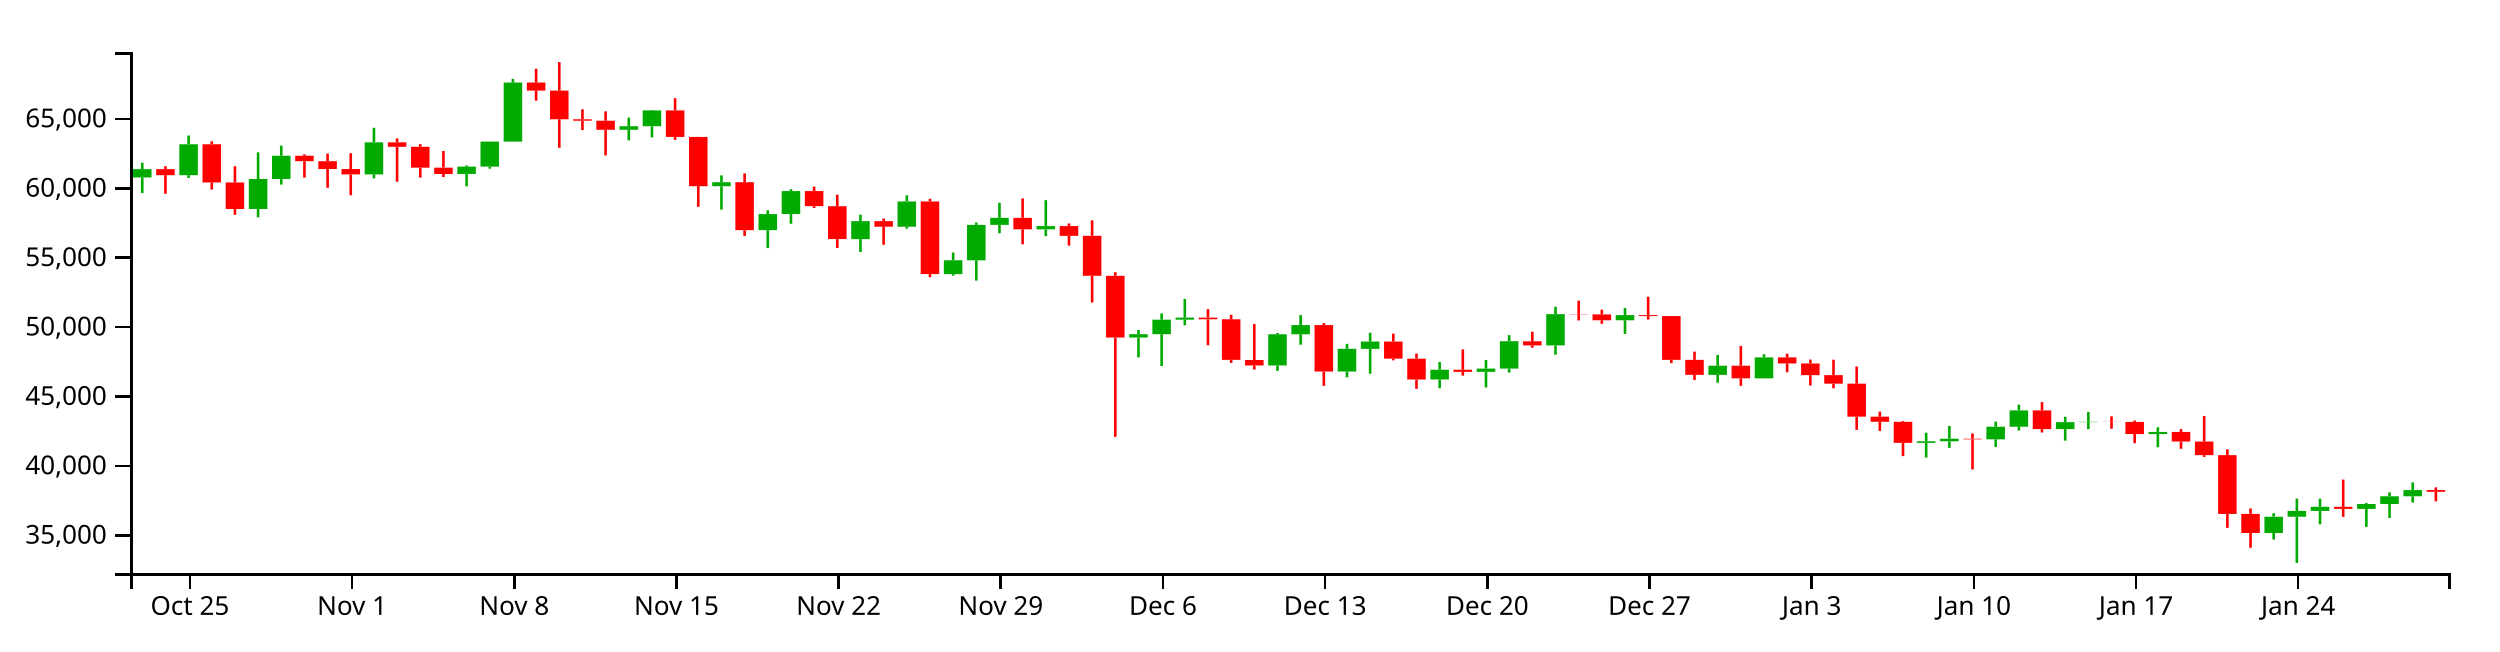
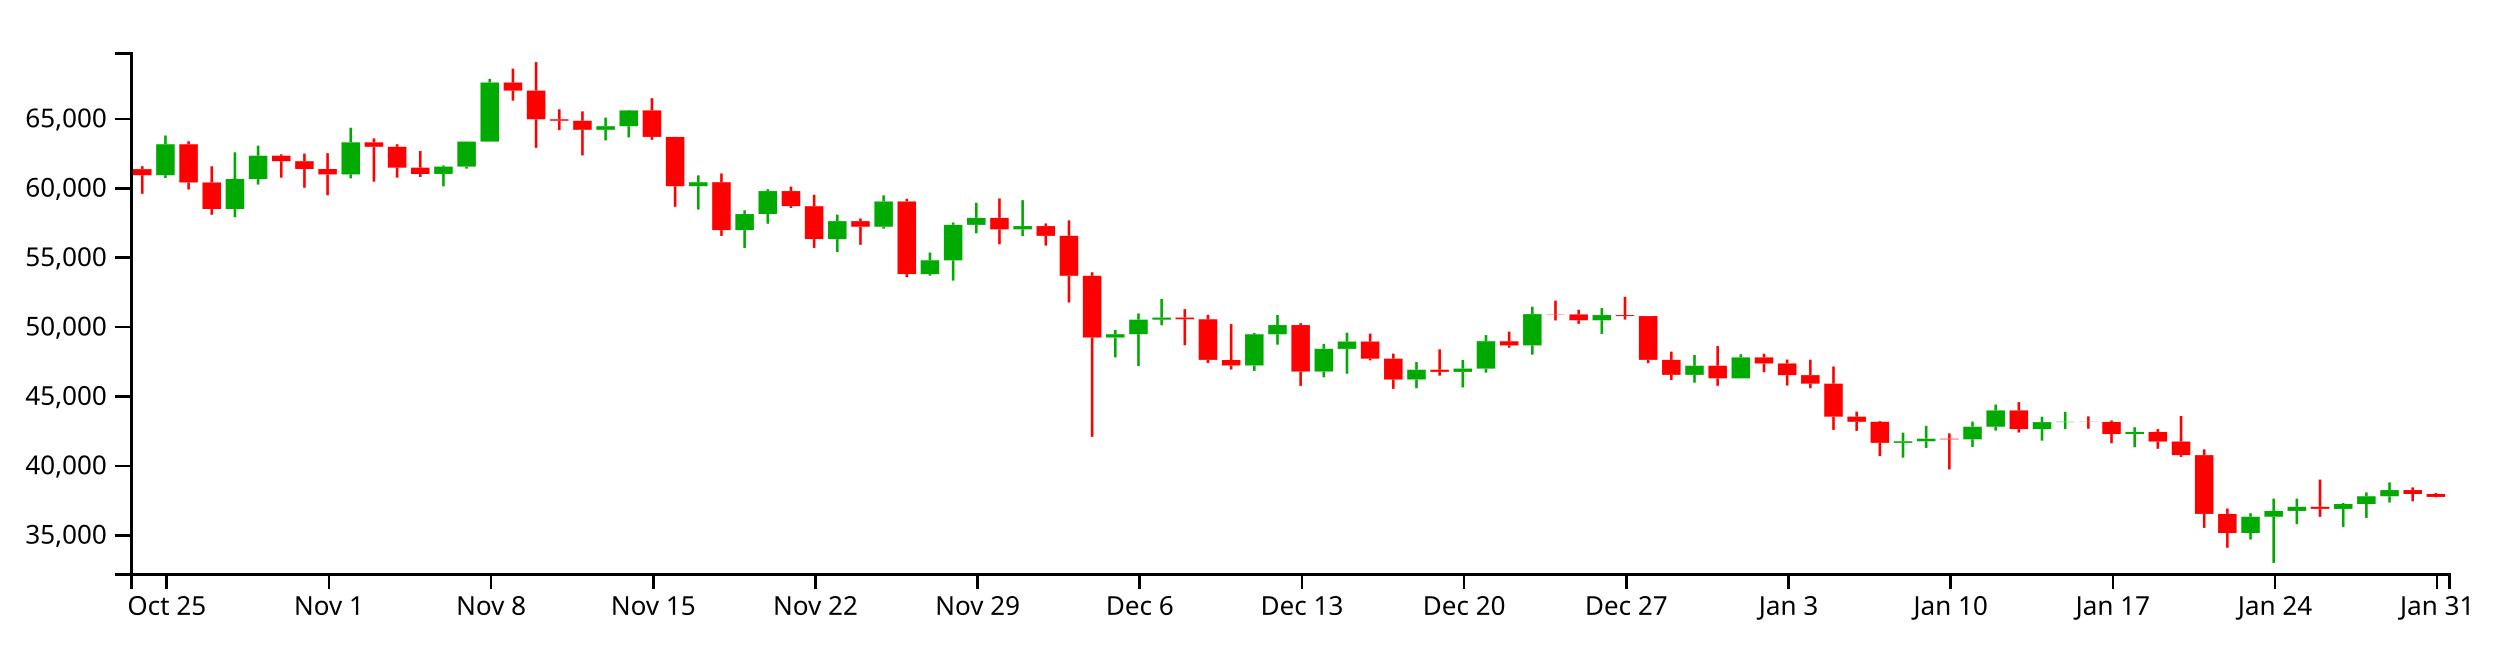
<svg xmlns="http://www.w3.org/2000/svg" version="1.1" width="960" height="250">
  <g transform="translate(50,20)">
    <style>.axis path,.axis line{fill:none;stroke:#000;shape-rendering:crispEdges;}path.candle{stroke:#000000;}path.candle.body{stroke-width:0;}path.candle.up{fill:#00AA00;stroke:#00AA00;}path.candle.down{fill:#FF0000;stroke:#FF0000;}</style>
    <g class="candlestick">
      <g class="data">
-         <path class="candle body up" d="M 1.068 48.145 l 7.117 0 L 8.185 44.955 l -7.117 0 L 1.068 48.145 M 18.86 47.271 l 7.117 0 L 25.978 35.404 l -7.117 0 L 18.86 47.271 M 45.55 60.268 l 7.117 0 L 52.667 48.743 l -7.117 0 L 45.55 60.268 M 54.446 48.743 l 7.117 0 L 61.563 39.801 l -7.117 0 L 54.446 48.743 M 90.032 46.957 l 7.117 0 L 97.149 34.651 l -7.117 0 L 90.032 46.957 M 125.618 46.802 l 7.117 0 L 132.735 43.975 l -7.117 0 L 125.618 46.802 M 134.514 43.975 l 7.117 0 L 141.631 34.366 l -7.117 0 L 134.514 43.975 M 143.411 34.366 l 7.117 0 L 150.528 11.703 l -7.117 0 L 143.411 34.366 M 187.893 29.843 l 7.117 0 L 195.01 28.469 l -7.117 0 L 187.893 29.843 M 196.789 28.469 l 7.117 0 L 203.906 22.398 l -7.117 0 L 196.789 28.469 M 223.479 51.499 l 7.117 0 L 230.596 49.975 l -7.117 0 L 223.479 51.499 M 241.271 68.379 l 7.117 0 L 248.389 62.194 l -7.117 0 L 241.271 68.379 M 250.168 62.168 l 7.117 0 L 257.285 53.372 l -7.117 0 L 250.168 62.168 M 276.857 71.832 l 7.117 0 L 283.974 64.917 l -7.117 0 L 276.857 71.832 M 294.65 67.065 l 7.117 0 L 301.767 57.354 l -7.117 0 L 294.65 67.065 M 312.443 85.263 l 7.117 0 L 319.56 79.948 l -7.117 0 L 312.443 85.263 M 321.339 79.972 l 7.117 0 L 328.457 66.337 l -7.117 0 L 321.339 79.972 M 330.236 66.337 l 7.117 0 L 337.353 63.664 l -7.117 0 L 330.236 66.337 M 348.029 68.065 l 7.117 0 L 355.146 66.821 l -7.117 0 L 348.029 68.065 M 383.615 109.626 l 7.117 0 L 390.732 108.326 l -7.117 0 L 383.615 109.626 M 392.511 108.326 l 7.117 0 L 399.628 102.754 l -7.117 0 L 392.511 108.326 M 401.407 102.754 l 7.117 0 L 408.525 101.97 l -7.117 0 L 401.407 102.754 M 436.993 120.349 l 7.117 0 L 444.11 108.36 l -7.117 0 L 436.993 120.349 M 445.89 108.36 l 7.117 0 L 453.007 104.822 l -7.117 0 L 445.89 108.36 M 463.683 122.682 l 7.117 0 L 470.8 113.939 l -7.117 0 L 463.683 122.682 M 472.579 113.972 l 7.117 0 L 479.696 111.158 l -7.117 0 L 472.579 113.972 M 499.268 125.714 l 7.117 0 L 506.385 121.98 l -7.117 0 L 499.268 125.714 M 517.061 122.797 l 7.117 0 L 524.178 121.555 l -7.117 0 L 517.061 122.797 M 525.958 121.555 l 7.117 0 L 533.075 111.025 l -7.117 0 L 525.958 121.555 M 543.75 112.633 l 7.117 0 L 550.868 100.638 l -7.117 0 L 543.75 112.633 M 570.44 102.979 l 7.117 0 L 577.557 100.976 l -7.117 0 L 570.44 102.979 M 606.026 123.951 l 7.117 0 L 613.143 120.454 l -7.117 0 L 606.026 123.951 M 623.818 125.271 l 7.117 0 L 630.936 117.246 l -7.117 0 L 623.818 125.271 M 686.094 150.056 l 7.117 0 L 693.211 149.453 l -7.117 0 L 686.094 150.056 M 694.99 149.453 l 7.117 0 L 702.107 148.467 l -7.117 0 L 694.99 149.453 M 712.783 148.692 l 7.117 0 L 719.9 143.859 l -7.117 0 L 712.783 148.692 M 721.679 143.859 l 7.117 0 L 728.796 137.605 l -7.117 0 L 721.679 143.859 M 739.472 144.77 l 7.117 0 L 746.589 142.097 l -7.117 0 L 739.472 144.77 M 748.369 142.097 l 7.117 0 L 755.486 141.967 l -7.117 0 L 748.369 142.097 M 775.058 146.671 l 7.117 0 L 782.175 145.869 l -7.117 0 L 775.058 146.671 M 819.54 184.673 l 7.117 0 L 826.657 178.42 l -7.117 0 L 819.54 184.673 M 828.437 178.42 l 7.117 0 L 835.554 176.204 l -7.117 0 L 828.437 178.42 M 837.333 176.204 l 7.117 0 L 844.45 174.616 l -7.117 0 L 837.333 176.204 M 855.126 175.421 l 7.117 0 L 862.243 173.541 l -7.117 0 L 855.126 175.421 M 864.022 173.541 l 7.117 0 L 871.14 170.575 l -7.117 0 L 864.022 173.541 M 872.919 170.575 l 7.117 0 L 880.036 168.175 l -7.117 0 L 872.919 170.575" />
-         <path class="candle body down" d="M 9.964 44.955 l 7.117 0 L 17.081 47.271 l -7.117 0 L 9.964 44.955 M 27.757 35.404 l 7.117 0 L 34.874 50.06 l -7.117 0 L 27.757 35.404 M 36.653 50.06 l 7.117 0 L 43.77 60.268 l -7.117 0 L 36.653 50.06 M 63.343 39.801 l 7.117 0 L 70.46 41.904 l -7.117 0 L 63.343 39.801 M 72.239 41.904 l 7.117 0 L 79.356 44.885 l -7.117 0 L 72.239 41.904 M 81.136 44.885 l 7.117 0 L 88.253 46.957 l -7.117 0 L 81.136 44.885 M 98.928 34.648 l 7.117 0 L 106.046 36.376 l -7.117 0 L 98.928 34.648 M 107.825 36.376 l 7.117 0 L 114.942 44.378 l -7.117 0 L 107.825 36.376 M 116.721 44.378 l 7.117 0 L 123.838 46.818 l -7.117 0 L 116.721 44.378 M 152.307 11.703 l 7.117 0 L 159.424 14.784 l -7.117 0 L 152.307 11.703 M 161.204 14.784 l 7.117 0 L 168.321 25.791 l -7.117 0 L 161.204 14.784 M 170.1 25.791 l 7.117 0 L 177.217 26.368 l -7.117 0 L 170.1 25.791 M 178.996 26.368 l 7.117 0 L 186.114 29.843 l -7.117 0 L 178.996 26.368 M 205.686 22.398 l 7.117 0 L 212.803 32.59 l -7.117 0 L 205.686 22.398 M 214.582 32.59 l 7.117 0 L 221.699 51.499 l -7.117 0 L 214.582 32.59 M 232.375 49.975 l 7.117 0 L 239.492 68.379 l -7.117 0 L 232.375 49.975 M 259.064 53.372 l 7.117 0 L 266.182 59.157 l -7.117 0 L 259.064 53.372 M 267.961 59.18 l 7.117 0 L 275.078 71.814 l -7.117 0 L 267.961 59.18 M 285.754 64.917 l 7.117 0 L 292.871 67.065 l -7.117 0 L 285.754 64.917 M 303.547 57.354 l 7.117 0 L 310.664 85.248 l -7.117 0 L 303.547 57.354 M 339.132 63.664 l 7.117 0 L 346.25 68.065 l -7.117 0 L 339.132 63.664 M 356.925 66.821 l 7.117 0 L 364.042 70.571 l -7.117 0 L 356.925 66.821 M 365.822 70.55 l 7.117 0 L 372.939 85.917 l -7.117 0 L 365.822 70.55 M 374.718 85.917 l 7.117 0 L 381.835 109.626 l -7.117 0 L 374.718 85.917 M 410.304 101.97 l 7.117 0 L 417.421 102.598 l -7.117 0 L 410.304 101.97 M 419.2 102.598 l 7.117 0 L 426.317 118.19 l -7.117 0 L 419.2 102.598 M 428.097 118.242 l 7.117 0 L 435.214 120.349 l -7.117 0 L 428.097 118.242 M 454.786 104.822 l 7.117 0 L 461.903 122.682 l -7.117 0 L 454.786 104.822 M 481.475 111.158 l 7.117 0 L 488.593 117.727 l -7.117 0 L 481.475 111.158 M 490.372 117.727 l 7.117 0 L 497.489 125.728 l -7.117 0 L 490.372 117.727 M 508.165 121.98 l 7.117 0 L 515.282 122.797 l -7.117 0 L 508.165 121.98 M 534.854 111.038 l 7.117 0 L 541.971 112.633 l -7.117 0 L 534.854 111.038 M 552.647 100.638 l 7.117 0 L 559.764 100.739 l -7.117 0 L 552.647 100.638 M 561.543 100.739 l 7.117 0 L 568.661 102.979 l -7.117 0 L 561.543 100.739 M 579.336 100.976 l 7.117 0 L 586.453 101.37 l -7.117 0 L 579.336 100.976 M 588.233 101.37 l 7.117 0 L 595.35 118.2 l -7.117 0 L 588.233 101.37 M 597.129 118.2 l 7.117 0 L 604.246 123.951 l -7.117 0 L 597.129 118.2 M 614.922 120.454 l 7.117 0 L 622.039 125.271 l -7.117 0 L 614.922 120.454 M 632.715 117.246 l 7.117 0 L 639.832 119.573 l -7.117 0 L 632.715 117.246 M 641.611 119.573 l 7.117 0 L 648.729 124.05 l -7.117 0 L 641.611 119.573 M 650.508 124.05 l 7.117 0 L 657.625 127.323 l -7.117 0 L 650.508 124.05 M 659.404 127.323 l 7.117 0 L 666.521 140.012 l -7.117 0 L 659.404 127.323 M 668.301 140.012 l 7.117 0 L 675.418 141.978 l -7.117 0 L 668.301 140.012 M 677.197 141.978 l 7.117 0 L 684.314 150.056 l -7.117 0 L 677.197 141.978 M 703.886 148.467 l 7.117 0 L 711.004 148.692 l -7.117 0 L 703.886 148.467 M 730.576 137.605 l 7.117 0 L 737.693 144.761 l -7.117 0 L 730.576 137.605 M 757.265 141.967 l 7.117 0 L 764.382 142.034 l -7.117 0 L 757.265 141.967 M 766.162 142.034 l 7.117 0 L 773.279 146.671 l -7.117 0 L 766.162 142.034 M 783.954 145.869 l 7.117 0 L 791.072 149.558 l -7.117 0 L 783.954 145.869 M 792.851 149.558 l 7.117 0 L 799.968 154.776 l -7.117 0 L 792.851 149.558 M 801.747 154.776 l 7.117 0 L 808.864 177.35 l -7.117 0 L 801.747 154.776 M 810.644 177.35 l 7.117 0 L 817.761 184.673 l -7.117 0 L 810.644 177.35 M 846.23 174.616 l 7.117 0 L 853.347 175.41 l -7.117 0 L 846.23 174.616 M 881.815 168.175 l 7.117 0 L 888.932 168.85 l -7.117 0 L 881.815 168.175" />
+         <path class="candle body up" d="M 9.964 47.271 l 7.117 0 L 17.081 35.404 l -7.117 0 L 9.964 47.271 M 36.653 60.268 l 7.117 0 L 43.77 48.743 l -7.117 0 L 36.653 60.268 M 45.55 48.743 l 7.117 0 L 52.667 39.801 l -7.117 0 L 45.55 48.743 M 81.136 46.957 l 7.117 0 L 88.253 34.651 l -7.117 0 L 81.136 46.957 M 116.721 46.802 l 7.117 0 L 123.838 43.975 l -7.117 0 L 116.721 46.802 M 125.618 43.975 l 7.117 0 L 132.735 34.366 l -7.117 0 L 125.618 43.975 M 134.514 34.366 l 7.117 0 L 141.631 11.703 l -7.117 0 L 134.514 34.366 M 178.996 29.843 l 7.117 0 L 186.114 28.469 l -7.117 0 L 178.996 29.843 M 187.893 28.469 l 7.117 0 L 195.01 22.398 l -7.117 0 L 187.893 28.469 M 214.582 51.499 l 7.117 0 L 221.699 49.975 l -7.117 0 L 214.582 51.499 M 232.375 68.379 l 7.117 0 L 239.492 62.194 l -7.117 0 L 232.375 68.379 M 241.271 62.168 l 7.117 0 L 248.389 53.372 l -7.117 0 L 241.271 62.168 M 267.961 71.832 l 7.117 0 L 275.078 64.917 l -7.117 0 L 267.961 71.832 M 285.754 67.065 l 7.117 0 L 292.871 57.354 l -7.117 0 L 285.754 67.065 M 303.547 85.263 l 7.117 0 L 310.664 79.948 l -7.117 0 L 303.547 85.263 M 312.443 79.972 l 7.117 0 L 319.56 66.337 l -7.117 0 L 312.443 79.972 M 321.339 66.337 l 7.117 0 L 328.457 63.664 l -7.117 0 L 321.339 66.337 M 339.132 68.065 l 7.117 0 L 346.25 66.821 l -7.117 0 L 339.132 68.065 M 374.718 109.626 l 7.117 0 L 381.835 108.326 l -7.117 0 L 374.718 109.626 M 383.615 108.326 l 7.117 0 L 390.732 102.754 l -7.117 0 L 383.615 108.326 M 392.511 102.754 l 7.117 0 L 399.628 101.97 l -7.117 0 L 392.511 102.754 M 428.097 120.349 l 7.117 0 L 435.214 108.36 l -7.117 0 L 428.097 120.349 M 436.993 108.36 l 7.117 0 L 444.11 104.822 l -7.117 0 L 436.993 108.36 M 454.786 122.682 l 7.117 0 L 461.903 113.939 l -7.117 0 L 454.786 122.682 M 463.683 113.972 l 7.117 0 L 470.8 111.158 l -7.117 0 L 463.683 113.972 M 490.372 125.714 l 7.117 0 L 497.489 121.98 l -7.117 0 L 490.372 125.714 M 508.165 122.797 l 7.117 0 L 515.282 121.555 l -7.117 0 L 508.165 122.797 M 517.061 121.555 l 7.117 0 L 524.178 111.025 l -7.117 0 L 517.061 121.555 M 534.854 112.633 l 7.117 0 L 541.971 100.638 l -7.117 0 L 534.854 112.633 M 561.543 102.979 l 7.117 0 L 568.661 100.976 l -7.117 0 L 561.543 102.979 M 597.129 123.951 l 7.117 0 L 604.246 120.454 l -7.117 0 L 597.129 123.951 M 614.922 125.271 l 7.117 0 L 622.039 117.246 l -7.117 0 L 614.922 125.271 M 677.197 150.056 l 7.117 0 L 684.314 149.453 l -7.117 0 L 677.197 150.056 M 686.094 149.453 l 7.117 0 L 693.211 148.467 l -7.117 0 L 686.094 149.453 M 703.886 148.692 l 7.117 0 L 711.004 143.859 l -7.117 0 L 703.886 148.692 M 712.783 143.859 l 7.117 0 L 719.9 137.605 l -7.117 0 L 712.783 143.859 M 730.576 144.77 l 7.117 0 L 737.693 142.097 l -7.117 0 L 730.576 144.77 M 739.472 142.097 l 7.117 0 L 746.589 141.967 l -7.117 0 L 739.472 142.097 M 766.162 146.671 l 7.117 0 L 773.279 145.869 l -7.117 0 L 766.162 146.671 M 810.644 184.673 l 7.117 0 L 817.761 178.42 l -7.117 0 L 810.644 184.673 M 819.54 178.42 l 7.117 0 L 826.657 176.204 l -7.117 0 L 819.54 178.42 M 828.437 176.204 l 7.117 0 L 835.554 174.616 l -7.117 0 L 828.437 176.204 M 846.23 175.421 l 7.117 0 L 853.347 173.541 l -7.117 0 L 846.23 175.421 M 855.126 173.541 l 7.117 0 L 862.243 170.575 l -7.117 0 L 855.126 173.541 M 864.022 170.575 l 7.117 0 L 871.14 168.175 l -7.117 0 L 864.022 170.575" />
+         <path class="candle body down" d="M 1.068 44.955 l 7.117 0 L 8.185 47.271 l -7.117 0 L 1.068 44.955 M 18.86 35.404 l 7.117 0 L 25.978 50.06 l -7.117 0 L 18.86 35.404 M 27.757 50.06 l 7.117 0 L 34.874 60.268 l -7.117 0 L 27.757 50.06 M 54.446 39.801 l 7.117 0 L 61.563 41.904 l -7.117 0 L 54.446 39.801 M 63.343 41.904 l 7.117 0 L 70.46 44.885 l -7.117 0 L 63.343 41.904 M 72.239 44.885 l 7.117 0 L 79.356 46.957 l -7.117 0 L 72.239 44.885 M 90.032 34.648 l 7.117 0 L 97.149 36.376 l -7.117 0 L 90.032 34.648 M 98.928 36.376 l 7.117 0 L 106.046 44.378 l -7.117 0 L 98.928 36.376 M 107.825 44.378 l 7.117 0 L 114.942 46.818 l -7.117 0 L 107.825 44.378 M 143.411 11.703 l 7.117 0 L 150.528 14.784 l -7.117 0 L 143.411 11.703 M 152.307 14.784 l 7.117 0 L 159.424 25.791 l -7.117 0 L 152.307 14.784 M 161.204 25.791 l 7.117 0 L 168.321 26.368 l -7.117 0 L 161.204 25.791 M 170.1 26.368 l 7.117 0 L 177.217 29.843 l -7.117 0 L 170.1 26.368 M 196.789 22.398 l 7.117 0 L 203.906 32.59 l -7.117 0 L 196.789 22.398 M 205.686 32.59 l 7.117 0 L 212.803 51.499 l -7.117 0 L 205.686 32.59 M 223.479 49.975 l 7.117 0 L 230.596 68.379 l -7.117 0 L 223.479 49.975 M 250.168 53.372 l 7.117 0 L 257.285 59.157 l -7.117 0 L 250.168 53.372 M 259.064 59.18 l 7.117 0 L 266.182 71.814 l -7.117 0 L 259.064 59.18 M 276.857 64.917 l 7.117 0 L 283.974 67.065 l -7.117 0 L 276.857 64.917 M 294.65 57.354 l 7.117 0 L 301.767 85.248 l -7.117 0 L 294.65 57.354 M 330.236 63.664 l 7.117 0 L 337.353 68.065 l -7.117 0 L 330.236 63.664 M 348.029 66.821 l 7.117 0 L 355.146 70.571 l -7.117 0 L 348.029 66.821 M 356.925 70.55 l 7.117 0 L 364.042 85.917 l -7.117 0 L 356.925 70.55 M 365.822 85.917 l 7.117 0 L 372.939 109.626 l -7.117 0 L 365.822 85.917 M 401.407 101.97 l 7.117 0 L 408.525 102.598 l -7.117 0 L 401.407 101.97 M 410.304 102.598 l 7.117 0 L 417.421 118.19 l -7.117 0 L 410.304 102.598 M 419.2 118.242 l 7.117 0 L 426.317 120.349 l -7.117 0 L 419.2 118.242 M 445.89 104.822 l 7.117 0 L 453.007 122.682 l -7.117 0 L 445.89 104.822 M 472.579 111.158 l 7.117 0 L 479.696 117.727 l -7.117 0 L 472.579 111.158 M 481.475 117.727 l 7.117 0 L 488.593 125.728 l -7.117 0 L 481.475 117.727 M 499.268 121.98 l 7.117 0 L 506.385 122.797 l -7.117 0 L 499.268 121.98 M 525.958 111.038 l 7.117 0 L 533.075 112.633 l -7.117 0 L 525.958 111.038 M 543.75 100.638 l 7.117 0 L 550.868 100.739 l -7.117 0 L 543.75 100.638 M 552.647 100.739 l 7.117 0 L 559.764 102.979 l -7.117 0 L 552.647 100.739 M 570.44 100.976 l 7.117 0 L 577.557 101.37 l -7.117 0 L 570.44 100.976 M 579.336 101.37 l 7.117 0 L 586.453 118.2 l -7.117 0 L 579.336 101.37 M 588.233 118.2 l 7.117 0 L 595.35 123.951 l -7.117 0 L 588.233 118.2 M 606.026 120.454 l 7.117 0 L 613.143 125.271 l -7.117 0 L 606.026 120.454 M 623.818 117.246 l 7.117 0 L 630.936 119.573 l -7.117 0 L 623.818 117.246 M 632.715 119.573 l 7.117 0 L 639.832 124.05 l -7.117 0 L 632.715 119.573 M 641.611 124.05 l 7.117 0 L 648.729 127.323 l -7.117 0 L 641.611 124.05 M 650.508 127.323 l 7.117 0 L 657.625 140.012 l -7.117 0 L 650.508 127.323 M 659.404 140.012 l 7.117 0 L 666.521 141.978 l -7.117 0 L 659.404 140.012 M 668.301 141.978 l 7.117 0 L 675.418 150.056 l -7.117 0 L 668.301 141.978 M 694.99 148.467 l 7.117 0 L 702.107 148.692 l -7.117 0 L 694.99 148.467 M 721.679 137.605 l 7.117 0 L 728.796 144.761 l -7.117 0 L 721.679 137.605 M 748.369 141.967 l 7.117 0 L 755.486 142.034 l -7.117 0 L 748.369 141.967 M 757.265 142.034 l 7.117 0 L 764.382 146.671 l -7.117 0 L 757.265 142.034 M 775.058 145.869 l 7.117 0 L 782.175 149.558 l -7.117 0 L 775.058 145.869 M 783.954 149.558 l 7.117 0 L 791.072 154.776 l -7.117 0 L 783.954 149.558 M 792.851 154.776 l 7.117 0 L 799.968 177.35 l -7.117 0 L 792.851 154.776 M 801.747 177.35 l 7.117 0 L 808.864 184.673 l -7.117 0 L 801.747 177.35 M 837.333 174.616 l 7.117 0 L 844.45 175.41 l -7.117 0 L 837.333 174.616 M 872.919 168.175 l 7.117 0 L 880.036 169.694 l -7.117 0 L 872.919 168.175 M 881.815 169.695 l 7.117 0 L 888.932 170.831 l -7.117 0 L 881.815 169.695" />
        <path class="candle body equal" />
-         <path class="candle wick up" d="M 4.626 42.498 L 4.626 44.955 M 4.626 48.145 L 4.626 54.146 M 22.419 32.036 L 22.419 35.404 M 22.419 47.271 L 22.419 48.348 M 49.108 38.494 L 49.108 48.743 M 49.108 60.268 L 49.108 63.431 M 58.005 35.93 L 58.005 39.801 M 58.005 48.743 L 58.005 50.881 M 93.591 29.055 L 93.591 34.651 M 93.591 46.957 L 93.591 48.483 M 129.176 43.496 L 129.176 43.975 M 129.176 46.802 L 129.176 51.546 M 138.073 34.298 L 138.073 34.366 M 138.073 43.975 L 138.073 44.763 M 146.969 10.3 L 146.969 11.703 M 146.969 34.366 L 146.969 34.366 M 191.451 25.165 L 191.451 28.469 M 191.451 29.843 L 191.451 33.904 M 200.348 22.231 L 200.348 22.398 M 200.348 28.469 L 200.348 32.753 M 227.037 47.335 L 227.037 49.975 M 227.037 51.499 L 227.037 60.484 M 244.83 60.766 L 244.83 62.194 M 244.83 68.379 L 244.83 75.263 M 253.727 52.639 L 253.727 53.372 M 253.727 62.168 L 253.727 65.92 M 280.416 62.419 L 280.416 64.917 M 280.416 71.832 L 280.416 76.771 M 298.209 55.016 L 298.209 57.354 M 298.209 67.065 L 298.209 67.802 M 316.002 76.969 L 316.002 79.948 M 316.002 85.263 L 316.002 85.869 M 324.898 65.43 L 324.898 66.337 M 324.898 79.972 L 324.898 87.752 M 333.794 57.857 L 333.794 63.664 M 333.794 66.337 L 333.794 69.578 M 351.587 56.857 L 351.587 66.821 M 351.587 68.065 L 351.587 70.69 M 387.173 106.713 L 387.173 108.326 M 387.173 109.626 L 387.173 117.222 M 396.07 100.36 L 396.07 102.754 M 396.07 108.326 L 396.07 120.565 M 404.966 94.789 L 404.966 101.97 M 404.966 102.754 L 404.966 104.897 M 440.552 107.85 L 440.552 108.36 M 440.552 120.349 L 440.552 122.425 M 449.448 100.968 L 449.448 104.822 M 449.448 108.36 L 449.448 112.368 M 467.241 112.035 L 467.241 113.939 M 467.241 122.682 L 467.241 124.882 M 476.138 107.774 L 476.138 111.158 M 476.138 113.972 L 476.138 123.512 M 502.827 119.007 L 502.827 121.98 M 502.827 125.714 L 502.827 129.092 M 520.62 118.233 L 520.62 121.555 M 520.62 122.797 L 520.62 128.779 M 529.516 108.685 L 529.516 111.025 M 529.516 121.555 L 529.516 123.07 M 547.309 97.781 L 547.309 100.638 M 547.309 112.633 L 547.309 116.192 M 573.998 98.287 L 573.998 100.976 M 573.998 102.979 L 573.998 108.243 M 609.584 116.301 L 609.584 120.454 M 609.584 123.951 L 609.584 126.96 M 627.377 116.01 L 627.377 117.246 M 627.377 125.271 L 627.377 125.317 M 689.652 146.147 L 689.652 149.453 M 689.652 150.056 L 689.652 155.735 M 698.549 143.553 L 698.549 148.467 M 698.549 149.453 L 698.549 152.009 M 716.341 141.883 L 716.341 143.859 M 716.341 148.692 L 716.341 151.642 M 725.238 135.37 L 725.238 137.605 M 725.238 143.859 L 725.238 145.348 M 743.031 140.024 L 743.031 142.097 M 743.031 144.77 L 743.031 149.206 M 751.927 138.153 L 751.927 141.967 M 751.927 142.097 L 751.927 144.788 M 778.617 144.063 L 778.617 145.869 M 778.617 146.671 L 778.617 151.743 M 823.099 177.064 L 823.099 178.42 M 823.099 184.673 L 823.099 187.18 M 831.995 171.463 L 831.995 176.204 M 831.995 178.42 L 831.995 196.154 M 840.892 171.489 L 840.892 174.616 M 840.892 176.204 L 840.892 181.317 M 858.685 173.144 L 858.685 173.541 M 858.685 175.421 L 858.685 182.351 M 867.581 169.064 L 867.581 170.575 M 867.581 173.541 L 867.581 178.897 M 876.477 165.223 L 876.477 168.175 M 876.477 170.575 L 876.477 172.963" style="stroke-width: 1px;" />
-         <path class="candle wick down" d="M 13.523 43.818 L 13.523 44.955 M 13.523 47.271 L 13.523 54.421 M 31.315 34.26 L 31.315 35.404 M 31.315 50.06 L 31.315 52.785 M 40.212 43.84 L 40.212 50.06 M 40.212 60.268 L 40.212 62.472 M 66.901 39.239 L 66.901 39.801 M 66.901 41.904 L 66.901 48.226 M 75.798 38.993 L 75.798 41.904 M 75.798 44.885 L 75.798 52.104 M 84.694 38.82 L 84.694 44.885 M 84.694 46.957 L 84.694 54.984 M 102.487 33.159 L 102.487 34.648 M 102.487 36.376 L 102.487 49.773 M 111.383 35.364 L 111.383 36.376 M 111.383 44.378 L 111.383 48.205 M 120.28 37.979 L 120.28 44.378 M 120.28 46.818 L 120.28 47.97 M 155.866 6.382 L 155.866 11.703 M 155.866 14.784 L 155.866 18.65 M 164.762 3.846 L 164.762 14.784 M 164.762 25.791 L 164.762 36.768 M 173.659 21.966 L 173.659 25.791 M 173.659 26.368 L 173.659 29.961 M 182.555 22.763 L 182.555 26.368 M 182.555 29.843 L 182.555 39.672 M 209.244 17.693 L 209.244 22.398 M 209.244 32.59 L 209.244 33.692 M 218.141 32.534 L 218.141 32.59 M 218.141 51.499 L 218.141 59.412 M 235.934 46.611 L 235.934 49.975 M 235.934 68.379 L 235.934 70.604 M 262.623 51.654 L 262.623 53.372 M 262.623 59.157 L 262.623 59.878 M 271.519 54.776 L 271.519 59.18 M 271.519 71.814 L 271.519 75.21 M 289.312 63.884 L 289.312 64.917 M 289.312 67.065 L 289.312 74 M 307.105 56.343 L 307.105 57.354 M 307.105 85.248 L 307.105 86.455 M 342.691 56.199 L 342.691 63.664 M 342.691 68.065 L 342.691 73.794 M 360.484 65.8 L 360.484 66.821 M 360.484 70.571 L 360.484 74.316 M 369.38 64.604 L 369.38 70.55 M 369.38 85.917 L 369.38 96.155 M 378.277 84.541 L 378.277 85.917 M 378.277 109.626 L 378.277 147.744 M 413.862 98.713 L 413.862 101.97 M 413.862 102.598 L 413.862 112.57 M 422.759 100.857 L 422.759 102.598 M 422.759 118.19 L 422.759 119.392 M 431.655 104.443 L 431.655 118.242 M 431.655 120.349 L 431.655 121.887 M 458.345 104.096 L 458.345 104.822 M 458.345 122.682 L 458.345 128.171 M 485.034 108.113 L 485.034 111.158 M 485.034 117.727 L 485.034 118.374 M 493.93 115.79 L 493.93 117.727 M 493.93 125.728 L 493.93 129.327 M 511.723 114.169 L 511.723 121.98 M 511.723 122.797 L 511.723 124.259 M 538.413 107.368 L 538.413 111.038 M 538.413 112.633 L 538.413 113.52 M 556.206 95.462 L 556.206 100.638 M 556.206 100.739 L 556.206 103.06 M 565.102 98.947 L 565.102 100.739 M 565.102 102.979 L 565.102 104.35 M 582.895 93.981 L 582.895 100.976 M 582.895 101.37 L 582.895 102.716 M 591.791 101.357 L 591.791 101.37 M 591.791 118.2 L 591.791 119.43 M 600.688 115.027 L 600.688 118.2 M 600.688 123.951 L 600.688 125.91 M 618.481 112.846 L 618.481 120.454 M 618.481 125.271 L 618.481 128.143 M 636.273 115.821 L 636.273 117.246 M 636.273 119.573 L 636.273 122.942 M 645.17 118.06 L 645.17 119.573 M 645.17 124.05 L 645.17 128.048 M 654.066 118.126 L 654.066 124.05 M 654.066 127.323 L 654.066 129.092 M 662.963 120.725 L 662.963 127.323 M 662.963 140.012 L 662.963 145.081 M 671.859 138.067 L 671.859 140.012 M 671.859 141.978 L 671.859 145.451 M 680.756 141.639 L 680.756 141.978 M 680.756 150.056 L 680.756 155.154 M 707.445 146.421 L 707.445 148.467 M 707.445 148.692 L 707.445 160.27 M 734.134 134.422 L 734.134 137.605 M 734.134 144.761 L 734.134 146.087 M 760.824 139.885 L 760.824 141.967 M 760.824 142.034 L 760.824 144.645 M 769.72 141.477 L 769.72 142.034 M 769.72 146.671 L 769.72 150.195 M 787.513 144.766 L 787.513 145.869 M 787.513 149.558 L 787.513 152.337 M 796.409 139.725 L 796.409 149.558 M 796.409 154.776 L 796.409 155.456 M 805.306 152.542 L 805.306 154.776 M 805.306 177.35 L 805.306 182.706 M 814.202 175.272 L 814.202 177.35 M 814.202 184.673 L 814.202 190.34 M 849.788 164.161 L 849.788 174.616 M 849.788 175.41 L 849.788 178.473 M 885.374 167.15 L 885.374 168.175 M 885.374 168.85 L 885.374 172.52" style="stroke-width: 1px;" />
+         <path class="candle wick up" d="M 13.523 32.036 L 13.523 35.404 M 13.523 47.271 L 13.523 48.348 M 40.212 38.494 L 40.212 48.743 M 40.212 60.268 L 40.212 63.431 M 49.108 35.93 L 49.108 39.801 M 49.108 48.743 L 49.108 50.881 M 84.694 29.055 L 84.694 34.651 M 84.694 46.957 L 84.694 48.483 M 120.28 43.496 L 120.28 43.975 M 120.28 46.802 L 120.28 51.546 M 129.176 34.298 L 129.176 34.366 M 129.176 43.975 L 129.176 44.763 M 138.073 10.3 L 138.073 11.703 M 138.073 34.366 L 138.073 34.366 M 182.555 25.165 L 182.555 28.469 M 182.555 29.843 L 182.555 33.904 M 191.451 22.231 L 191.451 22.398 M 191.451 28.469 L 191.451 32.753 M 218.141 47.335 L 218.141 49.975 M 218.141 51.499 L 218.141 60.484 M 235.934 60.766 L 235.934 62.194 M 235.934 68.379 L 235.934 75.263 M 244.83 52.639 L 244.83 53.372 M 244.83 62.168 L 244.83 65.92 M 271.519 62.419 L 271.519 64.917 M 271.519 71.832 L 271.519 76.771 M 289.312 55.016 L 289.312 57.354 M 289.312 67.065 L 289.312 67.802 M 307.105 76.969 L 307.105 79.948 M 307.105 85.263 L 307.105 85.869 M 316.002 65.43 L 316.002 66.337 M 316.002 79.972 L 316.002 87.752 M 324.898 57.857 L 324.898 63.664 M 324.898 66.337 L 324.898 69.578 M 342.691 56.857 L 342.691 66.821 M 342.691 68.065 L 342.691 70.69 M 378.277 106.713 L 378.277 108.326 M 378.277 109.626 L 378.277 117.222 M 387.173 100.36 L 387.173 102.754 M 387.173 108.326 L 387.173 120.565 M 396.07 94.789 L 396.07 101.97 M 396.07 102.754 L 396.07 104.897 M 431.655 107.85 L 431.655 108.36 M 431.655 120.349 L 431.655 122.425 M 440.552 100.968 L 440.552 104.822 M 440.552 108.36 L 440.552 112.368 M 458.345 112.035 L 458.345 113.939 M 458.345 122.682 L 458.345 124.882 M 467.241 107.774 L 467.241 111.158 M 467.241 113.972 L 467.241 123.512 M 493.93 119.007 L 493.93 121.98 M 493.93 125.714 L 493.93 129.092 M 511.723 118.233 L 511.723 121.555 M 511.723 122.797 L 511.723 128.779 M 520.62 108.685 L 520.62 111.025 M 520.62 121.555 L 520.62 123.07 M 538.413 97.781 L 538.413 100.638 M 538.413 112.633 L 538.413 116.192 M 565.102 98.287 L 565.102 100.976 M 565.102 102.979 L 565.102 108.243 M 600.688 116.301 L 600.688 120.454 M 600.688 123.951 L 600.688 126.96 M 618.481 116.01 L 618.481 117.246 M 618.481 125.271 L 618.481 125.317 M 680.756 146.147 L 680.756 149.453 M 680.756 150.056 L 680.756 155.735 M 689.652 143.553 L 689.652 148.467 M 689.652 149.453 L 689.652 152.009 M 707.445 141.883 L 707.445 143.859 M 707.445 148.692 L 707.445 151.642 M 716.341 135.37 L 716.341 137.605 M 716.341 143.859 L 716.341 145.348 M 734.134 140.024 L 734.134 142.097 M 734.134 144.77 L 734.134 149.206 M 743.031 138.153 L 743.031 141.967 M 743.031 142.097 L 743.031 144.788 M 769.72 144.063 L 769.72 145.869 M 769.72 146.671 L 769.72 151.743 M 814.202 177.064 L 814.202 178.42 M 814.202 184.673 L 814.202 187.18 M 823.099 171.463 L 823.099 176.204 M 823.099 178.42 L 823.099 196.154 M 831.995 171.489 L 831.995 174.616 M 831.995 176.204 L 831.995 181.317 M 849.788 173.144 L 849.788 173.541 M 849.788 175.421 L 849.788 182.351 M 858.685 169.064 L 858.685 170.575 M 858.685 173.541 L 858.685 178.897 M 867.581 165.223 L 867.581 168.175 M 867.581 170.575 L 867.581 172.963" style="stroke-width: 1px;" />
+         <path class="candle wick down" d="M 4.626 43.818 L 4.626 44.955 M 4.626 47.271 L 4.626 54.421 M 22.419 34.26 L 22.419 35.404 M 22.419 50.06 L 22.419 52.785 M 31.315 43.84 L 31.315 50.06 M 31.315 60.268 L 31.315 62.472 M 58.005 39.239 L 58.005 39.801 M 58.005 41.904 L 58.005 48.226 M 66.901 38.993 L 66.901 41.904 M 66.901 44.885 L 66.901 52.104 M 75.798 38.82 L 75.798 44.885 M 75.798 46.957 L 75.798 54.984 M 93.591 33.159 L 93.591 34.648 M 93.591 36.376 L 93.591 49.773 M 102.487 35.364 L 102.487 36.376 M 102.487 44.378 L 102.487 48.205 M 111.383 37.979 L 111.383 44.378 M 111.383 46.818 L 111.383 47.97 M 146.969 6.382 L 146.969 11.703 M 146.969 14.784 L 146.969 18.65 M 155.866 3.846 L 155.866 14.784 M 155.866 25.791 L 155.866 36.768 M 164.762 21.966 L 164.762 25.791 M 164.762 26.368 L 164.762 29.961 M 173.659 22.763 L 173.659 26.368 M 173.659 29.843 L 173.659 39.672 M 200.348 17.693 L 200.348 22.398 M 200.348 32.59 L 200.348 33.692 M 209.244 32.534 L 209.244 32.59 M 209.244 51.499 L 209.244 59.412 M 227.037 46.611 L 227.037 49.975 M 227.037 68.379 L 227.037 70.604 M 253.727 51.654 L 253.727 53.372 M 253.727 59.157 L 253.727 59.878 M 262.623 54.776 L 262.623 59.18 M 262.623 71.814 L 262.623 75.21 M 280.416 63.884 L 280.416 64.917 M 280.416 67.065 L 280.416 74 M 298.209 56.343 L 298.209 57.354 M 298.209 85.248 L 298.209 86.455 M 333.794 56.199 L 333.794 63.664 M 333.794 68.065 L 333.794 73.794 M 351.587 65.8 L 351.587 66.821 M 351.587 70.571 L 351.587 74.316 M 360.484 64.604 L 360.484 70.55 M 360.484 85.917 L 360.484 96.155 M 369.38 84.541 L 369.38 85.917 M 369.38 109.626 L 369.38 147.744 M 404.966 98.713 L 404.966 101.97 M 404.966 102.598 L 404.966 112.57 M 413.862 100.857 L 413.862 102.598 M 413.862 118.19 L 413.862 119.392 M 422.759 104.443 L 422.759 118.242 M 422.759 120.349 L 422.759 121.887 M 449.448 104.096 L 449.448 104.822 M 449.448 122.682 L 449.448 128.171 M 476.138 108.113 L 476.138 111.158 M 476.138 117.727 L 476.138 118.374 M 485.034 115.79 L 485.034 117.727 M 485.034 125.728 L 485.034 129.327 M 502.827 114.169 L 502.827 121.98 M 502.827 122.797 L 502.827 124.259 M 529.516 107.368 L 529.516 111.038 M 529.516 112.633 L 529.516 113.52 M 547.309 95.462 L 547.309 100.638 M 547.309 100.739 L 547.309 103.06 M 556.206 98.947 L 556.206 100.739 M 556.206 102.979 L 556.206 104.35 M 573.998 93.981 L 573.998 100.976 M 573.998 101.37 L 573.998 102.716 M 582.895 101.357 L 582.895 101.37 M 582.895 118.2 L 582.895 119.43 M 591.791 115.027 L 591.791 118.2 M 591.791 123.951 L 591.791 125.91 M 609.584 112.846 L 609.584 120.454 M 609.584 125.271 L 609.584 128.143 M 627.377 115.821 L 627.377 117.246 M 627.377 119.573 L 627.377 122.942 M 636.273 118.06 L 636.273 119.573 M 636.273 124.05 L 636.273 128.048 M 645.17 118.126 L 645.17 124.05 M 645.17 127.323 L 645.17 129.092 M 654.066 120.725 L 654.066 127.323 M 654.066 140.012 L 654.066 145.081 M 662.963 138.067 L 662.963 140.012 M 662.963 141.978 L 662.963 145.451 M 671.859 141.639 L 671.859 141.978 M 671.859 150.056 L 671.859 155.154 M 698.549 146.421 L 698.549 148.467 M 698.549 148.692 L 698.549 160.27 M 725.238 134.422 L 725.238 137.605 M 725.238 144.761 L 725.238 146.087 M 751.927 139.885 L 751.927 141.967 M 751.927 142.034 L 751.927 144.645 M 760.824 141.477 L 760.824 142.034 M 760.824 146.671 L 760.824 150.195 M 778.617 144.766 L 778.617 145.869 M 778.617 149.558 L 778.617 152.337 M 787.513 139.725 L 787.513 149.558 M 787.513 154.776 L 787.513 155.456 M 796.409 152.542 L 796.409 154.776 M 796.409 177.35 L 796.409 182.706 M 805.306 175.272 L 805.306 177.35 M 805.306 184.673 L 805.306 190.34 M 840.892 164.161 L 840.892 174.616 M 840.892 175.41 L 840.892 178.473 M 876.477 167.15 L 876.477 168.175 M 876.477 169.694 L 876.477 172.52 M 885.374 169.325 L 885.374 169.695 M 885.374 170.831 L 885.374 170.978" style="stroke-width: 1px;" />
        <path class="candle wick equal" style="stroke-width: 1px;" />
      </g>
    </g>
    <g class="x axis" transform="translate(0,200)" fill="none" font-size="10" font-family="sans-serif" text-anchor="middle">
      <path class="domain" stroke="#000" d="M0.5,6V0.5H890.5V6" />
-       <g class="tick" opacity="1" transform="translate(22.41903,0)">
+       <g class="tick" opacity="1" transform="translate(13.52259,0)">
        <line stroke="#000" y2="6" x1="0.5" x2="0.5" />
        <text fill="#000" y="9" x="0.5" dy="0.71em">Oct 25</text>
      </g>
-       <g class="tick" opacity="1" transform="translate(84.69412,0)">
+       <g class="tick" opacity="1" transform="translate(75.79768,0)">
        <line stroke="#000" y2="6" x1="0.5" x2="0.5" />
        <text fill="#000" y="9" x="0.5" dy="0.71em">Nov  1</text>
      </g>
-       <g class="tick" opacity="1" transform="translate(146.9692,0)">
+       <g class="tick" opacity="1" transform="translate(138.0728,0)">
        <line stroke="#000" y2="6" x1="0.5" x2="0.5" />
        <text fill="#000" y="9" x="0.5" dy="0.71em">Nov  8</text>
      </g>
-       <g class="tick" opacity="1" transform="translate(209.2443,0)">
+       <g class="tick" opacity="1" transform="translate(200.3479,0)">
        <line stroke="#000" y2="6" x1="0.5" x2="0.5" />
        <text fill="#000" y="9" x="0.5" dy="0.71em">Nov 15</text>
      </g>
-       <g class="tick" opacity="1" transform="translate(271.5194,0)">
+       <g class="tick" opacity="1" transform="translate(262.623,0)">
        <line stroke="#000" y2="6" x1="0.5" x2="0.5" />
        <text fill="#000" y="9" x="0.5" dy="0.71em">Nov 22</text>
      </g>
-       <g class="tick" opacity="1" transform="translate(333.7945,0)">
+       <g class="tick" opacity="1" transform="translate(324.898,0)">
        <line stroke="#000" y2="6" x1="0.5" x2="0.5" />
        <text fill="#000" y="9" x="0.5" dy="0.71em">Nov 29</text>
      </g>
-       <g class="tick" opacity="1" transform="translate(396.0696,0)">
+       <g class="tick" opacity="1" transform="translate(387.1731,0)">
        <line stroke="#000" y2="6" x1="0.5" x2="0.5" />
        <text fill="#000" y="9" x="0.5" dy="0.71em">Dec  6</text>
      </g>
-       <g class="tick" opacity="1" transform="translate(458.3447,0)">
+       <g class="tick" opacity="1" transform="translate(449.4482,0)">
        <line stroke="#000" y2="6" x1="0.5" x2="0.5" />
        <text fill="#000" y="9" x="0.5" dy="0.71em">Dec 13</text>
      </g>
-       <g class="tick" opacity="1" transform="translate(520.6198,0)">
+       <g class="tick" opacity="1" transform="translate(511.7233,0)">
        <line stroke="#000" y2="6" x1="0.5" x2="0.5" />
        <text fill="#000" y="9" x="0.5" dy="0.71em">Dec 20</text>
      </g>
-       <g class="tick" opacity="1" transform="translate(582.8948,0)">
+       <g class="tick" opacity="1" transform="translate(573.9984,0)">
        <line stroke="#000" y2="6" x1="0.5" x2="0.5" />
        <text fill="#000" y="9" x="0.5" dy="0.71em">Dec 27</text>
      </g>
-       <g class="tick" opacity="1" transform="translate(645.1699,0)">
+       <g class="tick" opacity="1" transform="translate(636.2735,0)">
        <line stroke="#000" y2="6" x1="0.5" x2="0.5" />
        <text fill="#000" y="9" x="0.5" dy="0.71em">Jan  3</text>
      </g>
-       <g class="tick" opacity="1" transform="translate(707.445,0)">
+       <g class="tick" opacity="1" transform="translate(698.5486,0)">
        <line stroke="#000" y2="6" x1="0.5" x2="0.5" />
        <text fill="#000" y="9" x="0.5" dy="0.71em">Jan 10</text>
      </g>
-       <g class="tick" opacity="1" transform="translate(769.7201,0)">
+       <g class="tick" opacity="1" transform="translate(760.8237,0)">
        <line stroke="#000" y2="6" x1="0.5" x2="0.5" />
        <text fill="#000" y="9" x="0.5" dy="0.71em">Jan 17</text>
      </g>
-       <g class="tick" opacity="1" transform="translate(831.9952,0)">
+       <g class="tick" opacity="1" transform="translate(823.0988,0)">
        <line stroke="#000" y2="6" x1="0.5" x2="0.5" />
        <text fill="#000" y="9" x="0.5" dy="0.71em">Jan 24</text>
+       </g>
+       <g class="tick" opacity="1" transform="translate(885.3739,0)">
+         <line stroke="#000" y2="6" x1="0.5" x2="0.5" />
+         <text fill="#000" y="9" x="0.5" dy="0.71em">Jan 31</text>
      </g>
    </g>
    <g class="y axis" fill="none" font-size="10" font-family="sans-serif" text-anchor="end">
      <path class="domain" stroke="#000" d="M-6,200.5H0.5V0.5H-6" />
      <g class="tick" opacity="1" transform="translate(0,185.0532)">
        <line stroke="#000" x2="-6" y1="0.5" y2="0.5" />
        <text fill="#000" x="-9" y="0.5" dy="0.32em">35,000</text>
      </g>
      <g class="tick" opacity="1" transform="translate(0,158.4051)">
        <line stroke="#000" x2="-6" y1="0.5" y2="0.5" />
        <text fill="#000" x="-9" y="0.5" dy="0.32em">40,000</text>
      </g>
      <g class="tick" opacity="1" transform="translate(0,131.757)">
        <line stroke="#000" x2="-6" y1="0.5" y2="0.5" />
        <text fill="#000" x="-9" y="0.5" dy="0.32em">45,000</text>
      </g>
      <g class="tick" opacity="1" transform="translate(0,105.1089)">
        <line stroke="#000" x2="-6" y1="0.5" y2="0.5" />
        <text fill="#000" x="-9" y="0.5" dy="0.32em">50,000</text>
      </g>
      <g class="tick" opacity="1" transform="translate(0,78.4608)">
        <line stroke="#000" x2="-6" y1="0.5" y2="0.5" />
        <text fill="#000" x="-9" y="0.5" dy="0.32em">55,000</text>
      </g>
      <g class="tick" opacity="1" transform="translate(0,51.81271)">
        <line stroke="#000" x2="-6" y1="0.5" y2="0.5" />
        <text fill="#000" x="-9" y="0.5" dy="0.32em">60,000</text>
      </g>
      <g class="tick" opacity="1" transform="translate(0,25.16462)">
        <line stroke="#000" x2="-6" y1="0.5" y2="0.5" />
        <text fill="#000" x="-9" y="0.5" dy="0.32em">65,000</text>
      </g>
      <text transform="rotate(-90)" y="6" dy=".71em" style="text-anchor: end;">Price ($)</text>
    </g>
  </g>
</svg>
